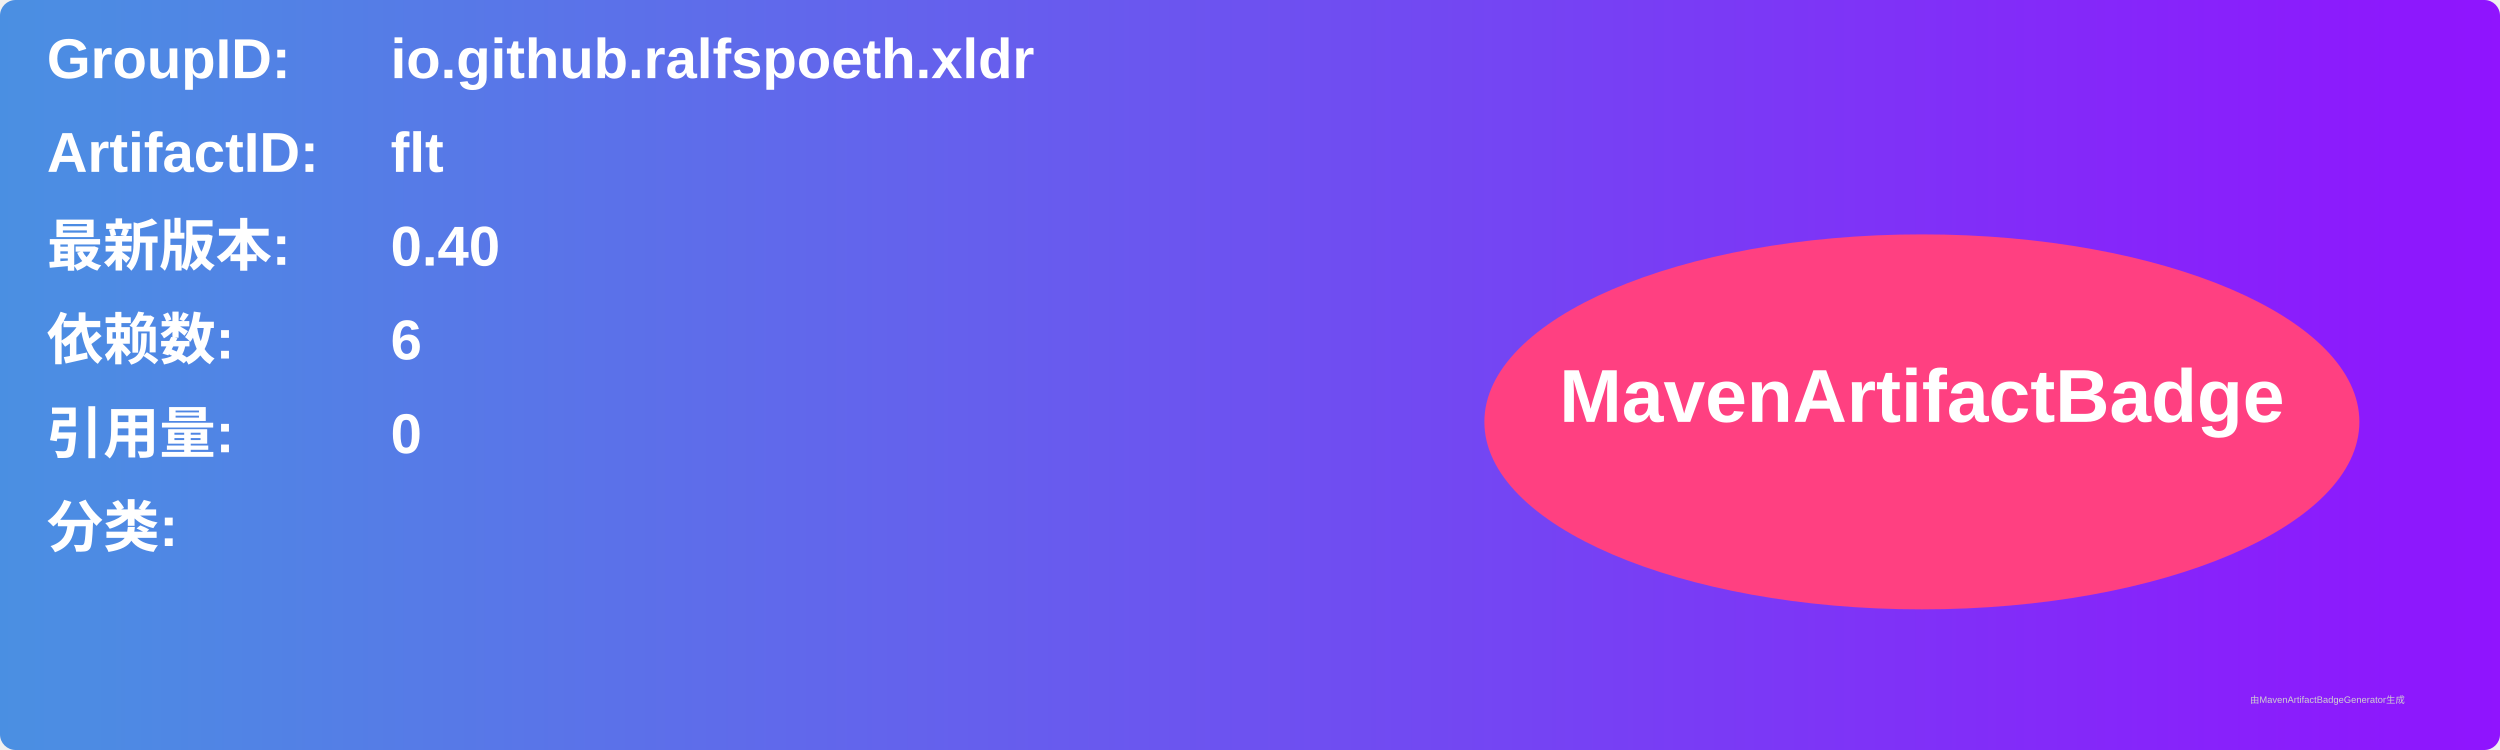
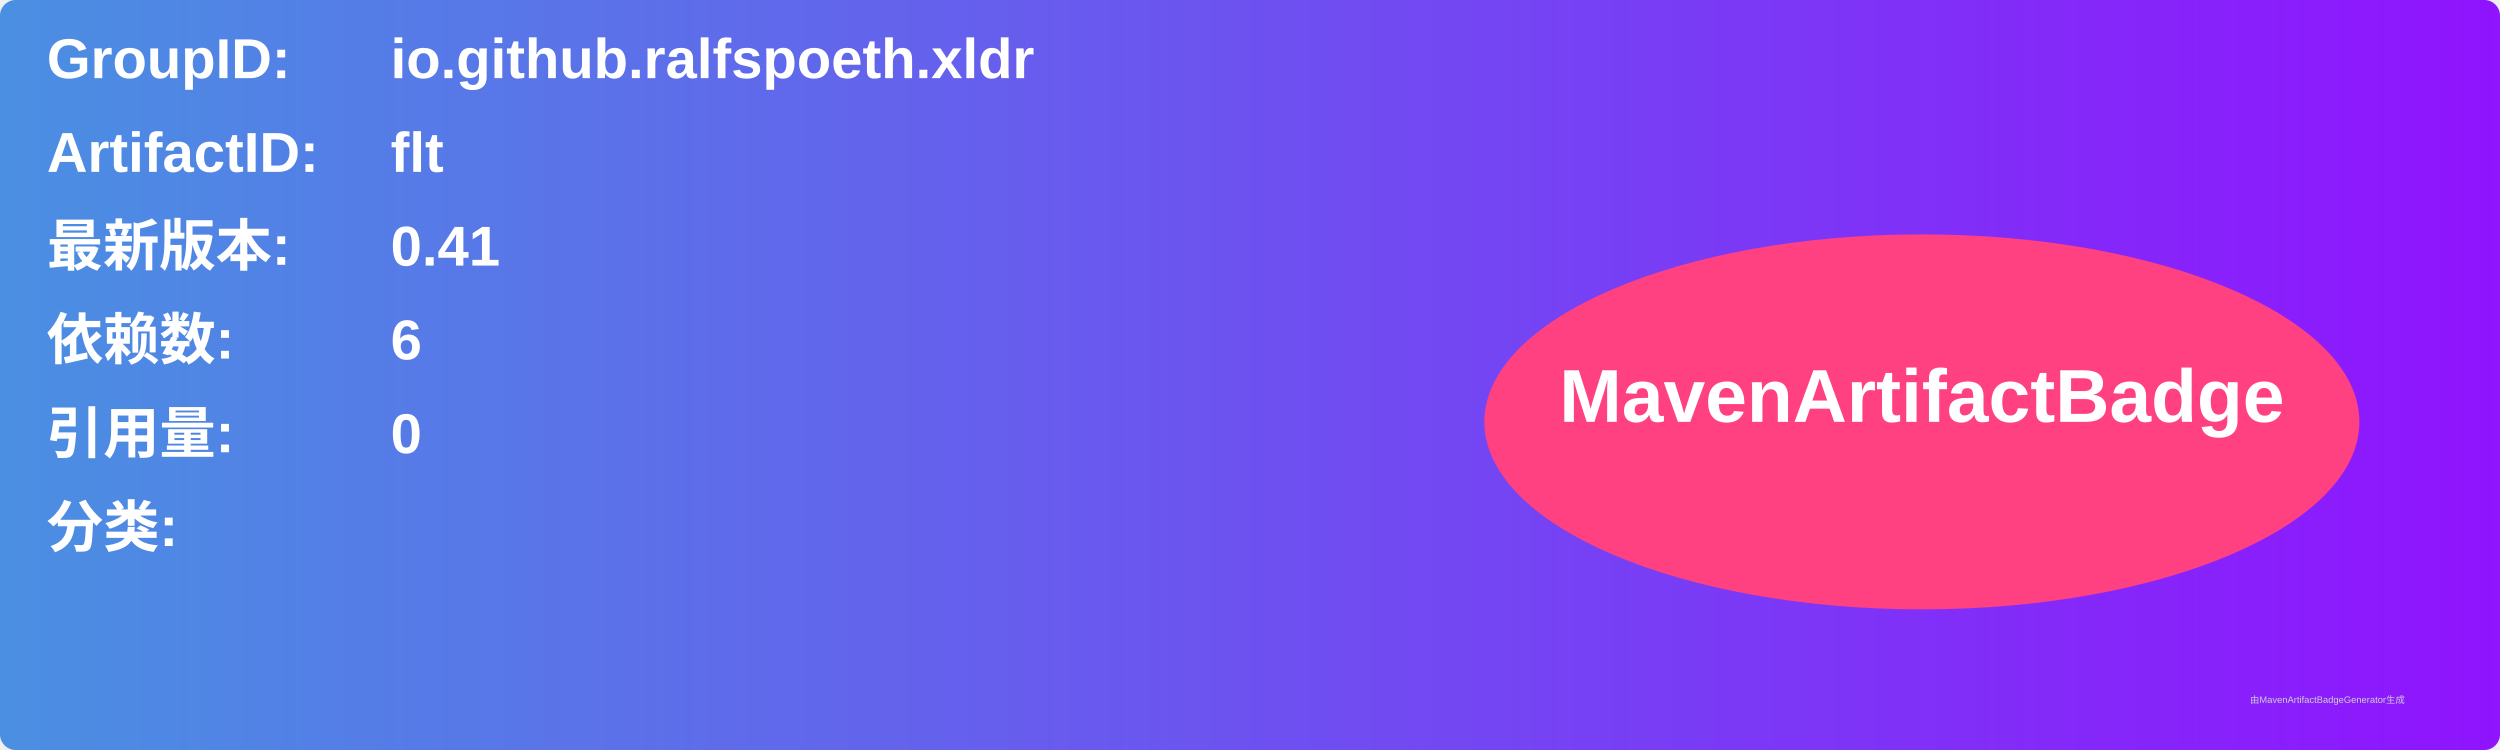
<svg xmlns="http://www.w3.org/2000/svg" width="800" height="240" viewBox="0 0 800 240">
  <linearGradient id="grad" x1="0%" y1="0%" x2="100%" y2="0%">
    <stop offset="0%" stop-color="#4a90e2" />
    <stop offset="100%" stop-color="#9013fe" />
  </linearGradient>
  <rect width="100%" height="100%" rx="5" ry="5" fill="url(#grad)" />
  <g transform="translate(15, 15)">
    <text x="0" y="10" font-family="Arial" font-size="18" fill="white" font-weight="bold" width="260">GroupID:</text>
    <text x="110" y="10" font-family="Arial" font-size="18" fill="white" font-weight="bold" width="460">io.github.ralfspoeth.xldr</text>
    <text x="0" y="40" font-family="Arial" font-size="18" fill="white" font-weight="bold" width="260">ArtifactID:</text>
    <text x="110" y="40" font-family="Arial" font-size="18" fill="white" font-weight="bold" width="460">flt</text>
    <text x="0" y="70" font-family="Arial" font-size="18" fill="white" font-weight="bold">最新版本:</text>
    <text x="110" y="70" font-family="Arial" font-size="18" fill="white" font-weight="bold">
-       <tspan font-weight="bold">0.40</tspan>
+       <tspan font-weight="bold">0.41</tspan>
    </text>
    <text x="0" y="100" font-family="Arial" font-size="18" fill="white" font-weight="bold">依赖数: </text>
    <text x="110" y="100" font-family="Arial" font-size="18" fill="white">
      <tspan font-weight="bold">6</tspan>
    </text>
    <text x="0" y="130" font-family="Arial" font-size="18" fill="white" font-weight="bold">引用量: </text>
    <text x="110" y="130" font-family="Arial" font-size="18" fill="white">
      <tspan font-weight="bold">0</tspan>
    </text>
    <text x="0" y="160" font-family="Arial" font-size="18" fill="white" font-weight="bold">分类:</text>
    <text x="10" y="190" font-family="Arial" font-size="10" fill="white">
      <tspan font-weight="bold" />
    </text>
    <ellipse cx="600" cy="120" rx="140" ry="60" fill="#ff4081" />
    <text x="600" y="120" text-anchor="middle" font-family="Arial" font-size="24" fill="white" font-weight="bold">MavenArtifactBadge</text>
  </g>
  <text x="720" y="225" font-family="Arial" font-size="3" fill="#d0d0d0">由MavenArtifactBadgeGenerator生成</text>
</svg>
